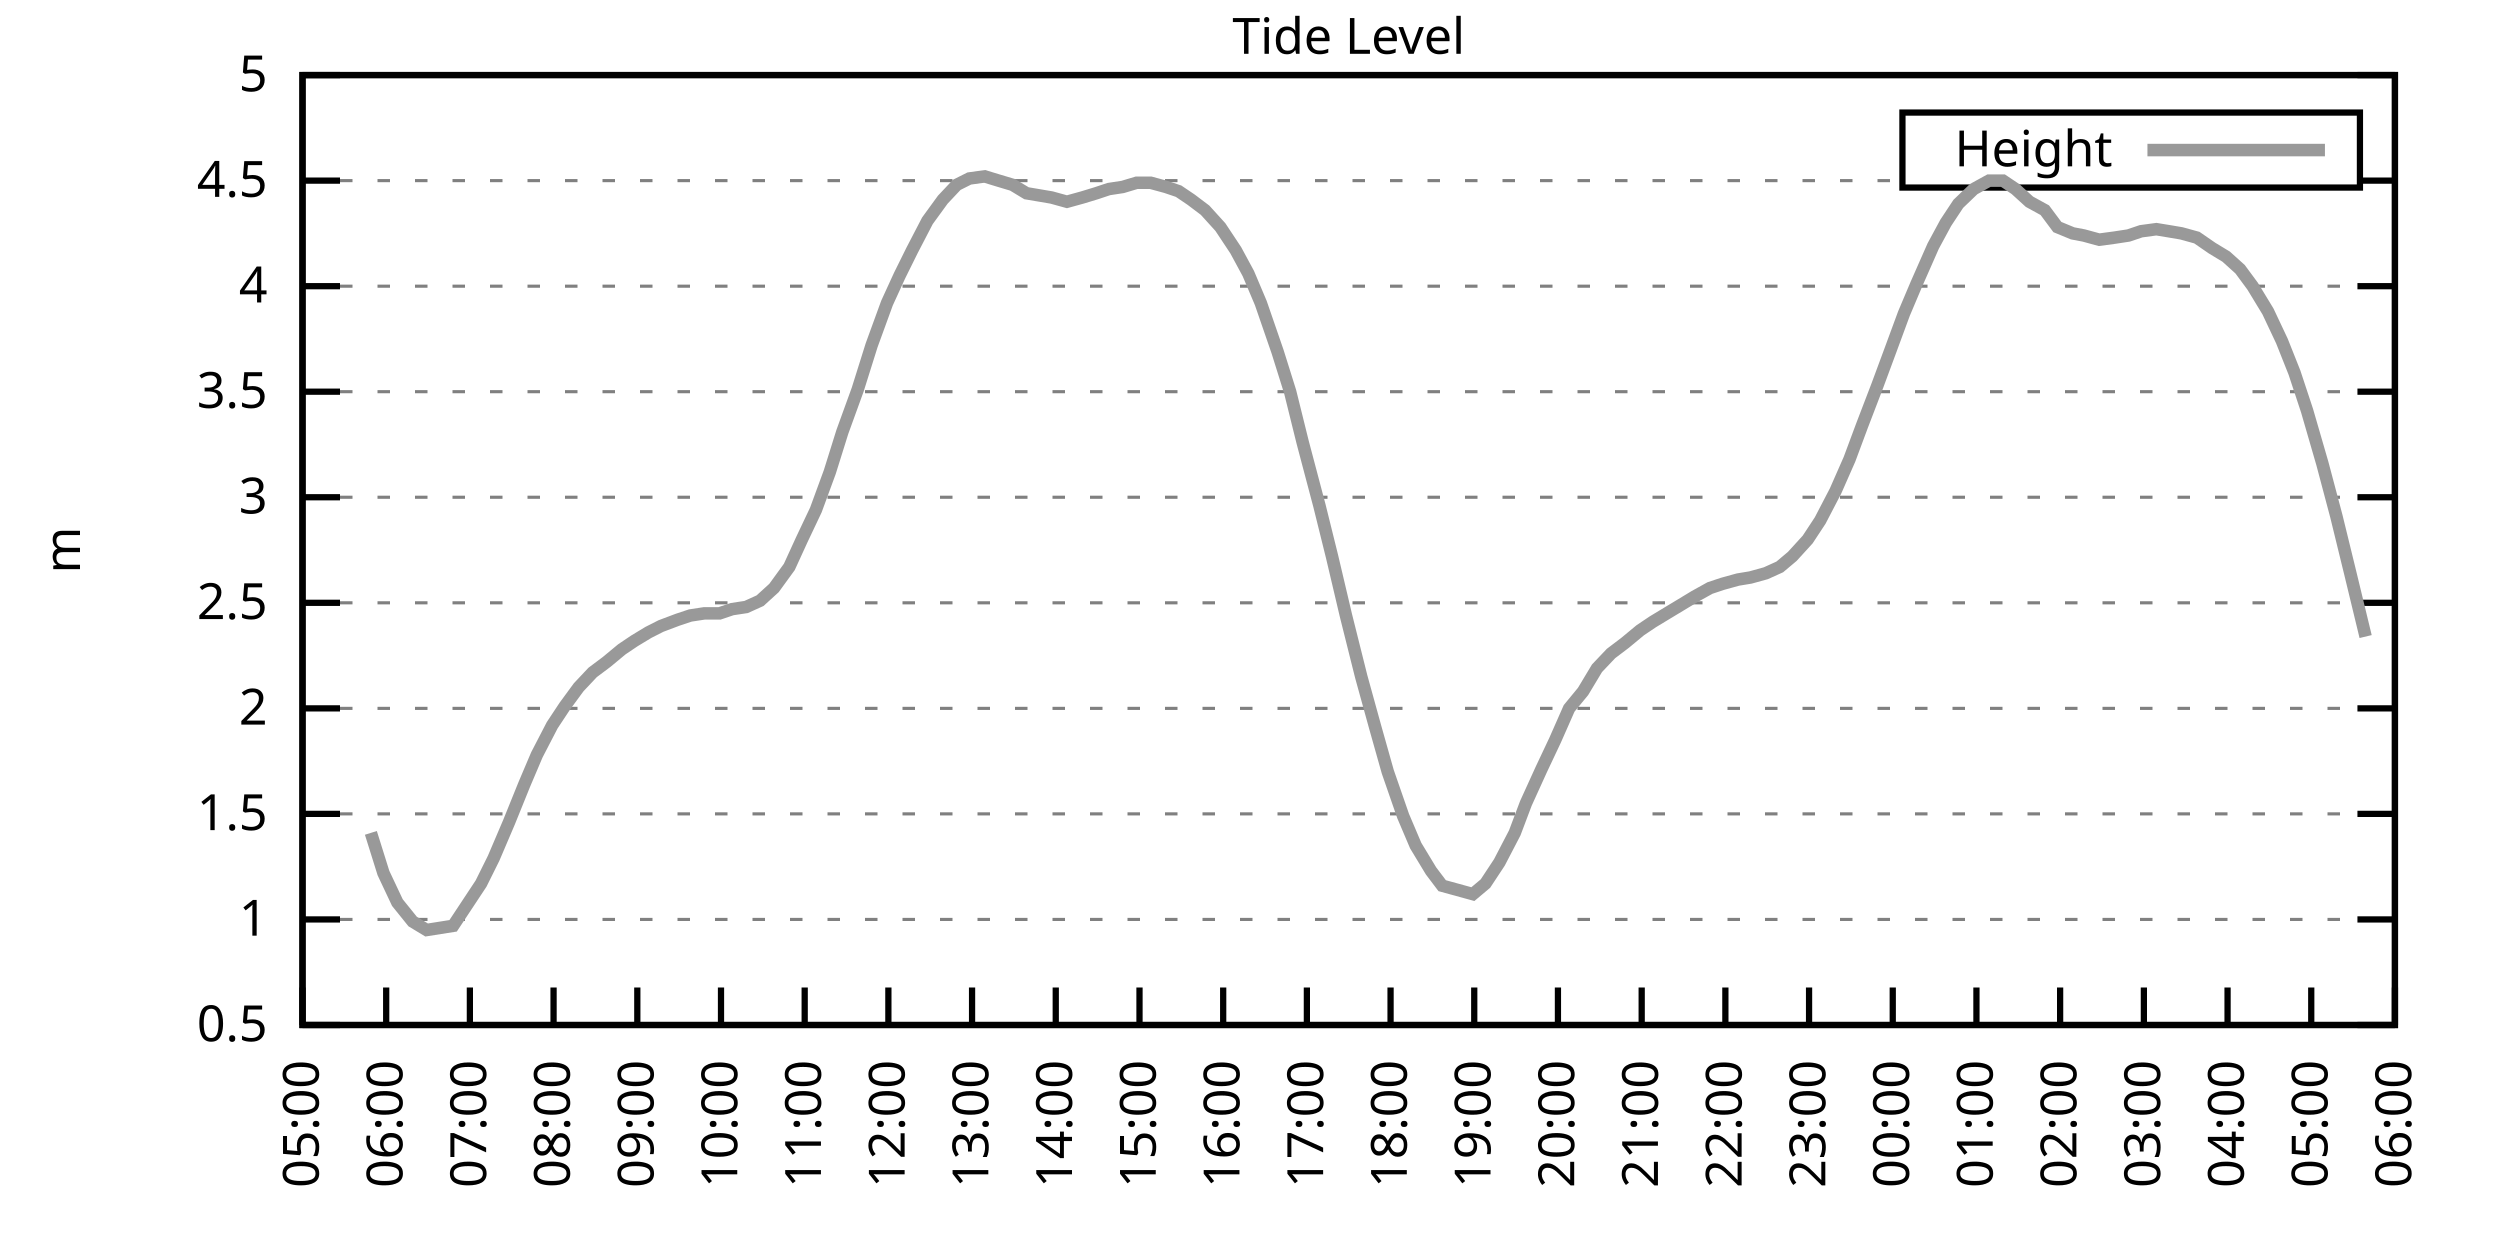
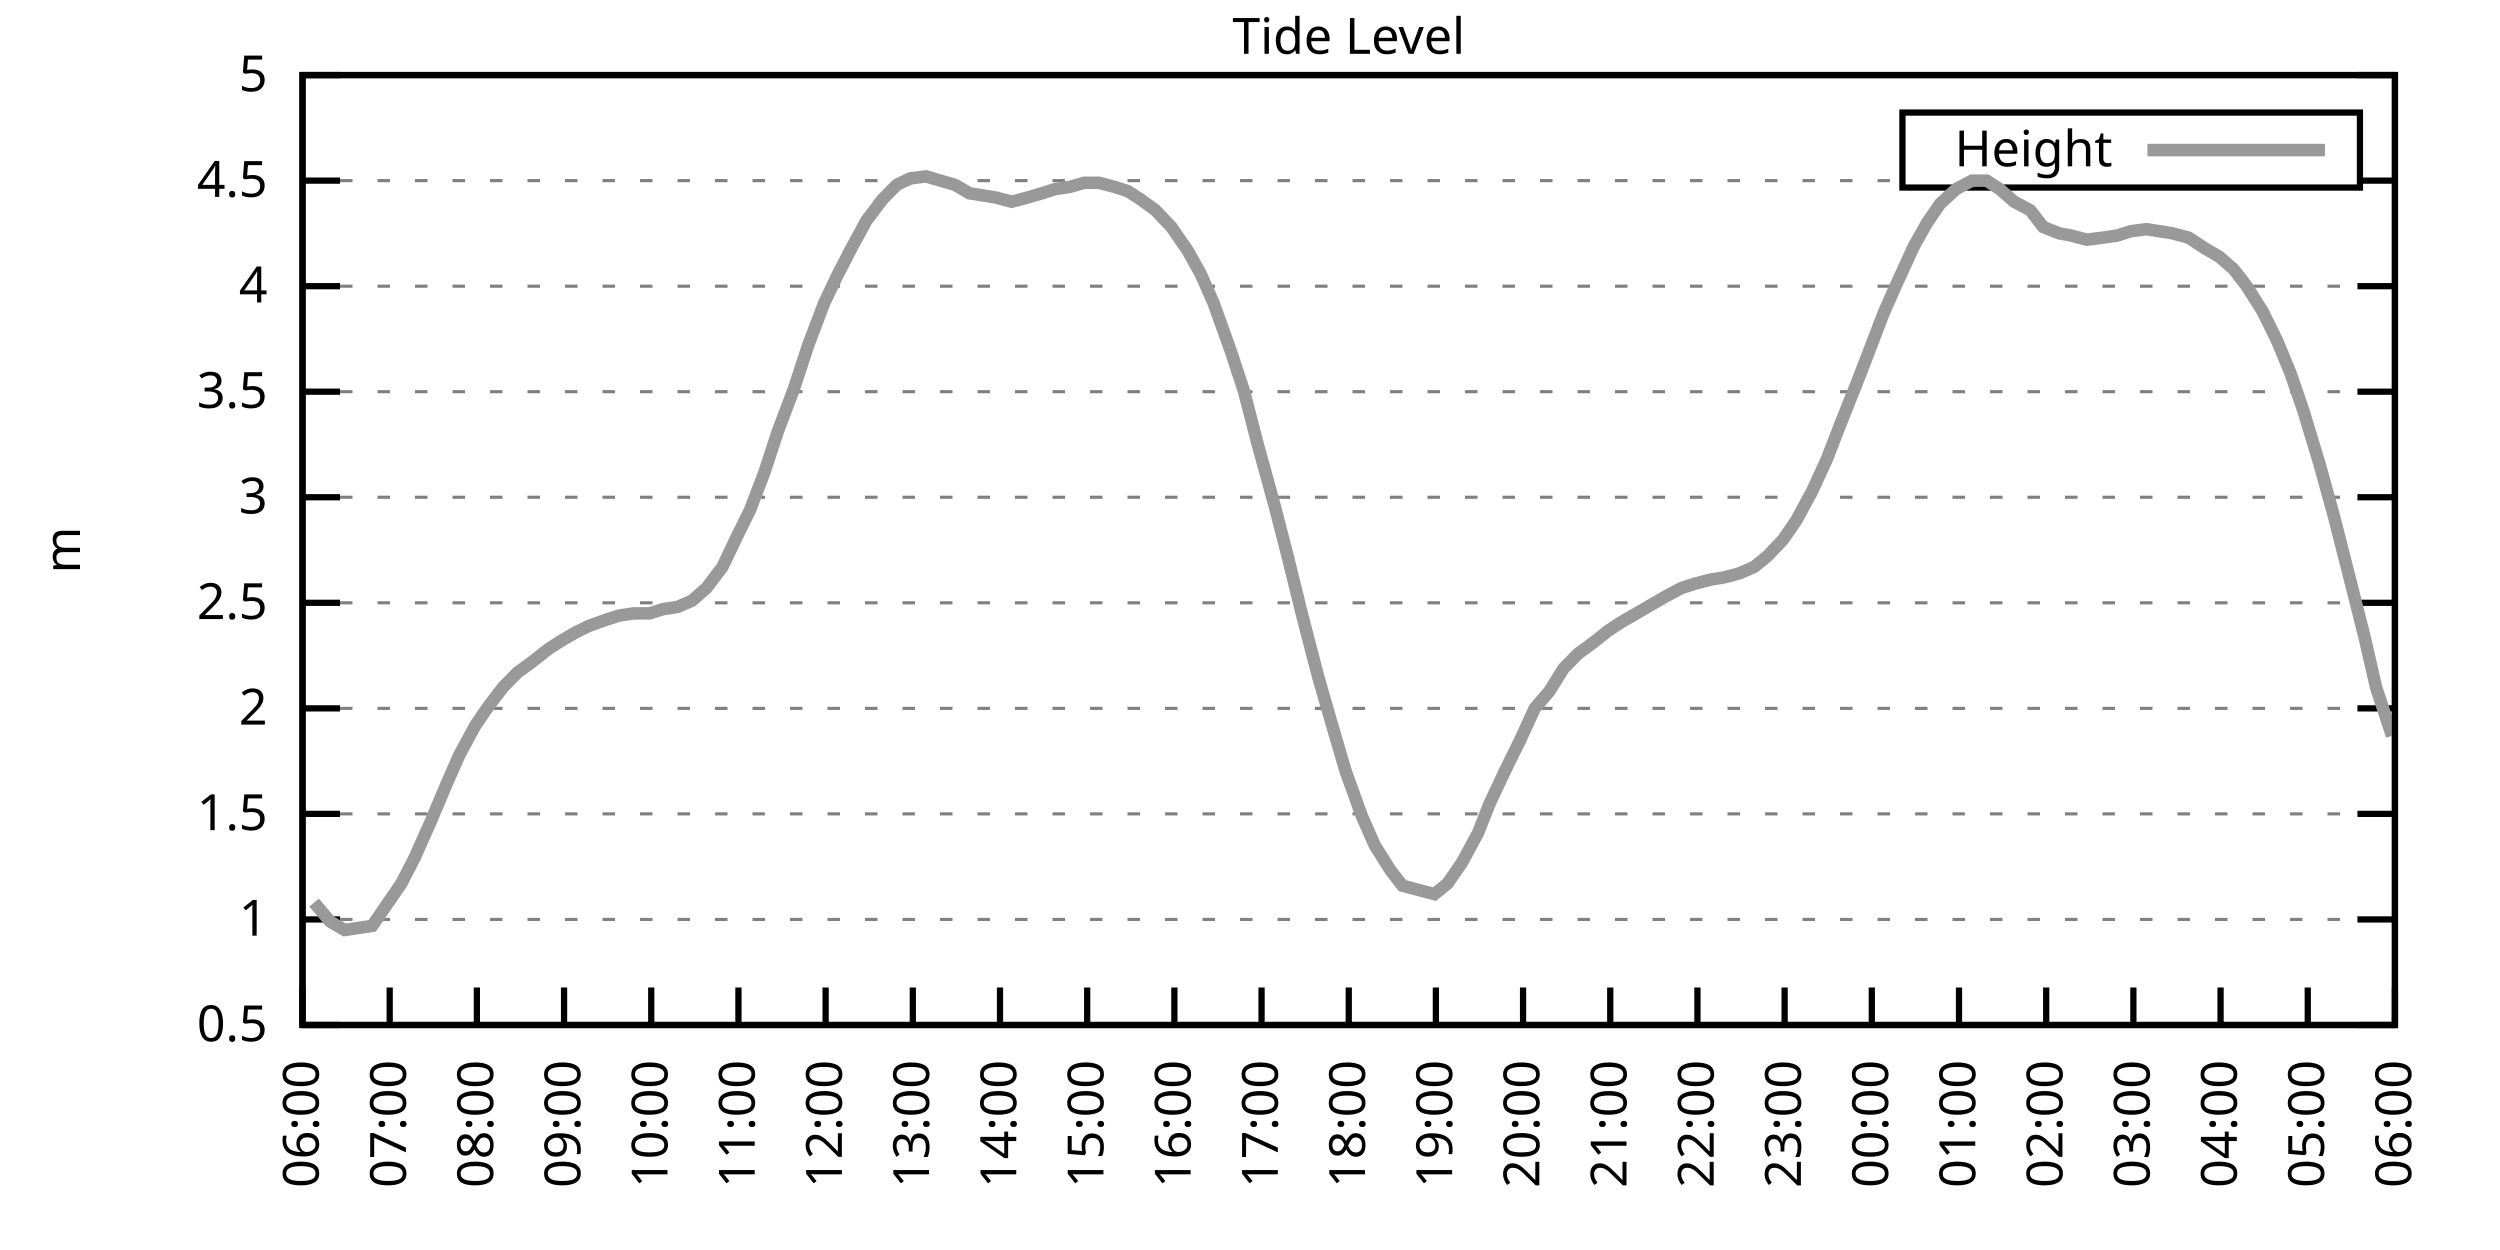
<svg xmlns="http://www.w3.org/2000/svg" xmlns:xlink="http://www.w3.org/1999/xlink" width="400" height="200" viewBox="0 0 400 200">
  <g id="gnuplot_canvas">
    <rect x="0" y="0" width="400" height="200" fill="none" />
    <defs>
      <circle id="gpDot" r="0.5" stroke-width="0.5" stroke="currentColor" />
      <path id="gpPt0" stroke-width="0.333" stroke="currentColor" d="M-1,0 h2 M0,-1 v2" />
      <path id="gpPt1" stroke-width="0.333" stroke="currentColor" d="M-1,-1 L1,1 M1,-1 L-1,1" />
      <path id="gpPt2" stroke-width="0.333" stroke="currentColor" d="M-1,0 L1,0 M0,-1 L0,1 M-1,-1 L1,1 M-1,1 L1,-1" />
      <rect id="gpPt3" stroke-width="0.333" stroke="currentColor" x="-1" y="-1" width="2" height="2" />
      <rect id="gpPt4" stroke-width="0.333" stroke="currentColor" fill="currentColor" x="-1" y="-1" width="2" height="2" />
      <circle id="gpPt5" stroke-width="0.333" stroke="currentColor" cx="0" cy="0" r="1" />
      <use xlink:href="#gpPt5" id="gpPt6" fill="currentColor" stroke="none" />
      <path id="gpPt7" stroke-width="0.333" stroke="currentColor" d="M0,-1.33 L-1.33,0.67 L1.33,0.67 z" />
      <use xlink:href="#gpPt7" id="gpPt8" fill="currentColor" stroke="none" />
      <use xlink:href="#gpPt7" id="gpPt9" stroke="currentColor" transform="rotate(180)" />
      <use xlink:href="#gpPt9" id="gpPt10" fill="currentColor" stroke="none" />
      <use xlink:href="#gpPt3" id="gpPt11" stroke="currentColor" transform="rotate(45)" />
      <use xlink:href="#gpPt11" id="gpPt12" fill="currentColor" stroke="none" />
      <path id="gpPt13" stroke-width="0.333" stroke="currentColor" d="M0,1.330 L1.265,0.411 L0.782,-1.067 L-0.782,-1.076 L-1.265,0.411 z" />
      <use xlink:href="#gpPt13" id="gpPt14" fill="currentColor" stroke="none" />
      <filter id="textbox" filterUnits="objectBoundingBox" x="0" y="0" height="1" width="1">
        <feFlood flood-color="white" flood-opacity="1" result="bgnd" />
        <feComposite in="SourceGraphic" in2="bgnd" operator="atop" />
      </filter>
      <filter id="greybox" filterUnits="objectBoundingBox" x="0" y="0" height="1" width="1">
        <feFlood flood-color="lightgrey" flood-opacity="1" result="grey" />
        <feComposite in="SourceGraphic" in2="grey" operator="atop" />
      </filter>
    </defs>
    <g fill="none" color="white" stroke="currentColor" stroke-width="1.00" stroke-linecap="butt" stroke-linejoin="miter">
</g>
    <g fill="none" color="black" stroke="currentColor" stroke-width="1.00" stroke-linecap="butt" stroke-linejoin="miter">
      <g stroke="none" shape-rendering="crispEdges">
        <polygon fill="rgb(255, 255, 255)" points="48.40,164.00 383.18,164.00 383.18,12.02 48.40,12.02 " />
      </g>
    </g>
    <g fill="none" color="black" stroke="currentColor" stroke-width="1.00" stroke-linecap="butt" stroke-linejoin="miter">
</g>
    <g fill="none" color="black" stroke="black" stroke-width="0.50" stroke-linecap="butt" stroke-linejoin="miter">
</g>
    <g fill="none" color="gray" stroke="currentColor" stroke-width="0.50" stroke-linecap="butt" stroke-linejoin="miter">
      <path stroke="gray" stroke-dasharray="2,4" class="gridline" d="M48.40,164.00 L383.19,164.00  " />
    </g>
    <g fill="none" color="gray" stroke="gray" stroke-width="1.00" stroke-linecap="butt" stroke-linejoin="miter">
</g>
    <g fill="none" color="black" stroke="currentColor" stroke-width="1.00" stroke-linecap="butt" stroke-linejoin="miter">
      <path stroke="black" d="M48.40,164.00 L54.40,164.00 M383.19,164.00 L377.19,164.00  " />
      <g transform="translate(42.80,166.60)" stroke="none" fill="black" font-family="Sans" font-size="8.00" text-anchor="end">
        <text>
          <tspan font-family="Sans"> 0.5</tspan>
        </text>
      </g>
    </g>
    <g fill="none" color="black" stroke="currentColor" stroke-width="1.00" stroke-linecap="butt" stroke-linejoin="miter">
</g>
    <g fill="none" color="black" stroke="black" stroke-width="0.50" stroke-linecap="butt" stroke-linejoin="miter">
</g>
    <g fill="none" color="gray" stroke="currentColor" stroke-width="0.50" stroke-linecap="butt" stroke-linejoin="miter">
      <path stroke="gray" stroke-dasharray="2,4" class="gridline" d="M48.40,147.11 L383.19,147.11  " />
    </g>
    <g fill="none" color="gray" stroke="gray" stroke-width="1.00" stroke-linecap="butt" stroke-linejoin="miter">
</g>
    <g fill="none" color="black" stroke="currentColor" stroke-width="1.00" stroke-linecap="butt" stroke-linejoin="miter">
      <path stroke="black" d="M48.40,147.11 L54.40,147.11 M383.19,147.11 L377.19,147.11  " />
      <g transform="translate(42.80,149.71)" stroke="none" fill="black" font-family="Sans" font-size="8.00" text-anchor="end">
        <text>
          <tspan font-family="Sans"> 1</tspan>
        </text>
      </g>
    </g>
    <g fill="none" color="black" stroke="currentColor" stroke-width="1.00" stroke-linecap="butt" stroke-linejoin="miter">
</g>
    <g fill="none" color="black" stroke="black" stroke-width="0.50" stroke-linecap="butt" stroke-linejoin="miter">
</g>
    <g fill="none" color="gray" stroke="currentColor" stroke-width="0.50" stroke-linecap="butt" stroke-linejoin="miter">
      <path stroke="gray" stroke-dasharray="2,4" class="gridline" d="M48.40,130.22 L383.19,130.22  " />
    </g>
    <g fill="none" color="gray" stroke="gray" stroke-width="1.00" stroke-linecap="butt" stroke-linejoin="miter">
</g>
    <g fill="none" color="black" stroke="currentColor" stroke-width="1.00" stroke-linecap="butt" stroke-linejoin="miter">
      <path stroke="black" d="M48.40,130.22 L54.40,130.22 M383.19,130.22 L377.19,130.22  " />
      <g transform="translate(42.80,132.82)" stroke="none" fill="black" font-family="Sans" font-size="8.00" text-anchor="end">
        <text>
          <tspan font-family="Sans"> 1.5</tspan>
        </text>
      </g>
    </g>
    <g fill="none" color="black" stroke="currentColor" stroke-width="1.00" stroke-linecap="butt" stroke-linejoin="miter">
</g>
    <g fill="none" color="black" stroke="black" stroke-width="0.50" stroke-linecap="butt" stroke-linejoin="miter">
</g>
    <g fill="none" color="gray" stroke="currentColor" stroke-width="0.50" stroke-linecap="butt" stroke-linejoin="miter">
      <path stroke="gray" stroke-dasharray="2,4" class="gridline" d="M48.40,113.34 L383.19,113.34  " />
    </g>
    <g fill="none" color="gray" stroke="gray" stroke-width="1.00" stroke-linecap="butt" stroke-linejoin="miter">
</g>
    <g fill="none" color="black" stroke="currentColor" stroke-width="1.00" stroke-linecap="butt" stroke-linejoin="miter">
      <path stroke="black" d="M48.40,113.34 L54.40,113.34 M383.19,113.34 L377.19,113.34  " />
      <g transform="translate(42.80,115.94)" stroke="none" fill="black" font-family="Sans" font-size="8.00" text-anchor="end">
        <text>
          <tspan font-family="Sans"> 2</tspan>
        </text>
      </g>
    </g>
    <g fill="none" color="black" stroke="currentColor" stroke-width="1.00" stroke-linecap="butt" stroke-linejoin="miter">
</g>
    <g fill="none" color="black" stroke="black" stroke-width="0.50" stroke-linecap="butt" stroke-linejoin="miter">
</g>
    <g fill="none" color="gray" stroke="currentColor" stroke-width="0.50" stroke-linecap="butt" stroke-linejoin="miter">
      <path stroke="gray" stroke-dasharray="2,4" class="gridline" d="M48.40,96.45 L383.19,96.45  " />
    </g>
    <g fill="none" color="gray" stroke="gray" stroke-width="1.00" stroke-linecap="butt" stroke-linejoin="miter">
</g>
    <g fill="none" color="black" stroke="currentColor" stroke-width="1.00" stroke-linecap="butt" stroke-linejoin="miter">
      <path stroke="black" d="M48.40,96.45 L54.40,96.45 M383.19,96.45 L377.19,96.45  " />
      <g transform="translate(42.80,99.05)" stroke="none" fill="black" font-family="Sans" font-size="8.00" text-anchor="end">
        <text>
          <tspan font-family="Sans"> 2.5</tspan>
        </text>
      </g>
    </g>
    <g fill="none" color="black" stroke="currentColor" stroke-width="1.00" stroke-linecap="butt" stroke-linejoin="miter">
</g>
    <g fill="none" color="black" stroke="black" stroke-width="0.50" stroke-linecap="butt" stroke-linejoin="miter">
</g>
    <g fill="none" color="gray" stroke="currentColor" stroke-width="0.50" stroke-linecap="butt" stroke-linejoin="miter">
      <path stroke="gray" stroke-dasharray="2,4" class="gridline" d="M48.40,79.56 L383.19,79.56  " />
    </g>
    <g fill="none" color="gray" stroke="gray" stroke-width="1.00" stroke-linecap="butt" stroke-linejoin="miter">
</g>
    <g fill="none" color="black" stroke="currentColor" stroke-width="1.00" stroke-linecap="butt" stroke-linejoin="miter">
      <path stroke="black" d="M48.40,79.56 L54.40,79.56 M383.19,79.56 L377.19,79.56  " />
      <g transform="translate(42.80,82.16)" stroke="none" fill="black" font-family="Sans" font-size="8.00" text-anchor="end">
        <text>
          <tspan font-family="Sans"> 3</tspan>
        </text>
      </g>
    </g>
    <g fill="none" color="black" stroke="currentColor" stroke-width="1.00" stroke-linecap="butt" stroke-linejoin="miter">
</g>
    <g fill="none" color="black" stroke="black" stroke-width="0.50" stroke-linecap="butt" stroke-linejoin="miter">
</g>
    <g fill="none" color="gray" stroke="currentColor" stroke-width="0.50" stroke-linecap="butt" stroke-linejoin="miter">
      <path stroke="gray" stroke-dasharray="2,4" class="gridline" d="M48.40,62.67 L383.19,62.67  " />
    </g>
    <g fill="none" color="gray" stroke="gray" stroke-width="1.00" stroke-linecap="butt" stroke-linejoin="miter">
</g>
    <g fill="none" color="black" stroke="currentColor" stroke-width="1.00" stroke-linecap="butt" stroke-linejoin="miter">
      <path stroke="black" d="M48.40,62.67 L54.40,62.67 M383.19,62.67 L377.19,62.67  " />
      <g transform="translate(42.80,65.27)" stroke="none" fill="black" font-family="Sans" font-size="8.00" text-anchor="end">
        <text>
          <tspan font-family="Sans"> 3.5</tspan>
        </text>
      </g>
    </g>
    <g fill="none" color="black" stroke="currentColor" stroke-width="1.00" stroke-linecap="butt" stroke-linejoin="miter">
</g>
    <g fill="none" color="black" stroke="black" stroke-width="0.50" stroke-linecap="butt" stroke-linejoin="miter">
</g>
    <g fill="none" color="gray" stroke="currentColor" stroke-width="0.50" stroke-linecap="butt" stroke-linejoin="miter">
      <path stroke="gray" stroke-dasharray="2,4" class="gridline" d="M48.40,45.79 L383.19,45.79  " />
    </g>
    <g fill="none" color="gray" stroke="gray" stroke-width="1.00" stroke-linecap="butt" stroke-linejoin="miter">
</g>
    <g fill="none" color="black" stroke="currentColor" stroke-width="1.00" stroke-linecap="butt" stroke-linejoin="miter">
      <path stroke="black" d="M48.40,45.79 L54.40,45.79 M383.19,45.79 L377.19,45.79  " />
      <g transform="translate(42.80,48.39)" stroke="none" fill="black" font-family="Sans" font-size="8.00" text-anchor="end">
        <text>
          <tspan font-family="Sans"> 4</tspan>
        </text>
      </g>
    </g>
    <g fill="none" color="black" stroke="currentColor" stroke-width="1.00" stroke-linecap="butt" stroke-linejoin="miter">
</g>
    <g fill="none" color="black" stroke="black" stroke-width="0.50" stroke-linecap="butt" stroke-linejoin="miter">
</g>
    <g fill="none" color="gray" stroke="currentColor" stroke-width="0.50" stroke-linecap="butt" stroke-linejoin="miter">
      <path stroke="gray" stroke-dasharray="2,4" class="gridline" d="M48.40,28.90 L304.39,28.90 M377.59,28.90 L383.19,28.90  " />
    </g>
    <g fill="none" color="gray" stroke="gray" stroke-width="1.00" stroke-linecap="butt" stroke-linejoin="miter">
</g>
    <g fill="none" color="black" stroke="currentColor" stroke-width="1.00" stroke-linecap="butt" stroke-linejoin="miter">
      <path stroke="black" d="M48.40,28.90 L54.40,28.90 M383.19,28.90 L377.19,28.90  " />
      <g transform="translate(42.80,31.50)" stroke="none" fill="black" font-family="Sans" font-size="8.00" text-anchor="end">
        <text>
          <tspan font-family="Sans"> 4.5</tspan>
        </text>
      </g>
    </g>
    <g fill="none" color="black" stroke="currentColor" stroke-width="1.00" stroke-linecap="butt" stroke-linejoin="miter">
</g>
    <g fill="none" color="black" stroke="black" stroke-width="0.50" stroke-linecap="butt" stroke-linejoin="miter">
</g>
    <g fill="none" color="gray" stroke="currentColor" stroke-width="0.50" stroke-linecap="butt" stroke-linejoin="miter">
      <path stroke="gray" stroke-dasharray="2,4" class="gridline" d="M48.40,12.01 L383.19,12.01  " />
    </g>
    <g fill="none" color="gray" stroke="gray" stroke-width="1.00" stroke-linecap="butt" stroke-linejoin="miter">
</g>
    <g fill="none" color="black" stroke="currentColor" stroke-width="1.00" stroke-linecap="butt" stroke-linejoin="miter">
      <path stroke="black" d="M48.40,12.01 L54.40,12.01 M383.19,12.01 L377.19,12.01  " />
      <g transform="translate(42.80,14.61)" stroke="none" fill="black" font-family="Sans" font-size="8.00" text-anchor="end">
        <text>
          <tspan font-family="Sans"> 5</tspan>
        </text>
      </g>
    </g>
    <g fill="none" color="black" stroke="currentColor" stroke-width="1.00" stroke-linecap="butt" stroke-linejoin="miter">
      <path stroke="black" d="M48.40,164.00 L48.40,158.00  " />
      <g transform="translate(51.00,169.60) rotate(270.00)" stroke="none" fill="black" font-family="Sans" font-size="8.00" text-anchor="end">
        <text>
-           <tspan font-family="Sans">05:00</tspan>
-         </text>
-       </g>
-     </g>
-     <g fill="none" color="black" stroke="currentColor" stroke-width="1.00" stroke-linecap="butt" stroke-linejoin="miter">
-       <path stroke="black" d="M61.79,164.00 L61.79,158.00  " />
-       <g transform="translate(64.39,169.60) rotate(270.00)" stroke="none" fill="black" font-family="Sans" font-size="8.00" text-anchor="end">
-         <text>
          <tspan font-family="Sans">06:00</tspan>
        </text>
      </g>
    </g>
    <g fill="none" color="black" stroke="currentColor" stroke-width="1.00" stroke-linecap="butt" stroke-linejoin="miter">
-       <path stroke="black" d="M75.18,164.00 L75.18,158.00  " />
-       <g transform="translate(77.78,169.60) rotate(270.00)" stroke="none" fill="black" font-family="Sans" font-size="8.00" text-anchor="end">
+       <path stroke="black" d="M62.35,164.00 L62.35,158.00  " />
+       <g transform="translate(64.95,169.60) rotate(270.00)" stroke="none" fill="black" font-family="Sans" font-size="8.00" text-anchor="end">
        <text>
          <tspan font-family="Sans">07:00</tspan>
        </text>
      </g>
    </g>
    <g fill="none" color="black" stroke="currentColor" stroke-width="1.00" stroke-linecap="butt" stroke-linejoin="miter">
-       <path stroke="black" d="M88.57,164.00 L88.57,158.00  " />
-       <g transform="translate(91.17,169.60) rotate(270.00)" stroke="none" fill="black" font-family="Sans" font-size="8.00" text-anchor="end">
+       <path stroke="black" d="M76.30,164.00 L76.30,158.00  " />
+       <g transform="translate(78.90,169.60) rotate(270.00)" stroke="none" fill="black" font-family="Sans" font-size="8.00" text-anchor="end">
        <text>
          <tspan font-family="Sans">08:00</tspan>
        </text>
      </g>
    </g>
    <g fill="none" color="black" stroke="currentColor" stroke-width="1.00" stroke-linecap="butt" stroke-linejoin="miter">
-       <path stroke="black" d="M101.97,164.00 L101.97,158.00  " />
-       <g transform="translate(104.57,169.60) rotate(270.00)" stroke="none" fill="black" font-family="Sans" font-size="8.00" text-anchor="end">
+       <path stroke="black" d="M90.25,164.00 L90.25,158.00  " />
+       <g transform="translate(92.85,169.60) rotate(270.00)" stroke="none" fill="black" font-family="Sans" font-size="8.00" text-anchor="end">
        <text>
          <tspan font-family="Sans">09:00</tspan>
        </text>
      </g>
    </g>
    <g fill="none" color="black" stroke="currentColor" stroke-width="1.00" stroke-linecap="butt" stroke-linejoin="miter">
-       <path stroke="black" d="M115.36,164.00 L115.36,158.00  " />
-       <g transform="translate(117.96,169.60) rotate(270.00)" stroke="none" fill="black" font-family="Sans" font-size="8.00" text-anchor="end">
+       <path stroke="black" d="M104.20,164.00 L104.20,158.00  " />
+       <g transform="translate(106.80,169.60) rotate(270.00)" stroke="none" fill="black" font-family="Sans" font-size="8.00" text-anchor="end">
        <text>
          <tspan font-family="Sans">10:00</tspan>
        </text>
      </g>
    </g>
    <g fill="none" color="black" stroke="currentColor" stroke-width="1.00" stroke-linecap="butt" stroke-linejoin="miter">
-       <path stroke="black" d="M128.75,164.00 L128.75,158.00  " />
-       <g transform="translate(131.35,169.60) rotate(270.00)" stroke="none" fill="black" font-family="Sans" font-size="8.00" text-anchor="end">
+       <path stroke="black" d="M118.15,164.00 L118.15,158.00  " />
+       <g transform="translate(120.75,169.60) rotate(270.00)" stroke="none" fill="black" font-family="Sans" font-size="8.00" text-anchor="end">
        <text>
          <tspan font-family="Sans">11:00</tspan>
        </text>
      </g>
    </g>
    <g fill="none" color="black" stroke="currentColor" stroke-width="1.00" stroke-linecap="butt" stroke-linejoin="miter">
-       <path stroke="black" d="M142.14,164.00 L142.14,158.00  " />
-       <g transform="translate(144.74,169.60) rotate(270.00)" stroke="none" fill="black" font-family="Sans" font-size="8.00" text-anchor="end">
+       <path stroke="black" d="M132.10,164.00 L132.10,158.00  " />
+       <g transform="translate(134.70,169.60) rotate(270.00)" stroke="none" fill="black" font-family="Sans" font-size="8.00" text-anchor="end">
        <text>
          <tspan font-family="Sans">12:00</tspan>
        </text>
      </g>
    </g>
    <g fill="none" color="black" stroke="currentColor" stroke-width="1.00" stroke-linecap="butt" stroke-linejoin="miter">
-       <path stroke="black" d="M155.53,164.00 L155.53,158.00  " />
-       <g transform="translate(158.13,169.60) rotate(270.00)" stroke="none" fill="black" font-family="Sans" font-size="8.00" text-anchor="end">
+       <path stroke="black" d="M146.05,164.00 L146.05,158.00  " />
+       <g transform="translate(148.65,169.60) rotate(270.00)" stroke="none" fill="black" font-family="Sans" font-size="8.00" text-anchor="end">
        <text>
          <tspan font-family="Sans">13:00</tspan>
        </text>
      </g>
    </g>
    <g fill="none" color="black" stroke="currentColor" stroke-width="1.00" stroke-linecap="butt" stroke-linejoin="miter">
-       <path stroke="black" d="M168.92,164.00 L168.92,158.00  " />
-       <g transform="translate(171.52,169.60) rotate(270.00)" stroke="none" fill="black" font-family="Sans" font-size="8.00" text-anchor="end">
+       <path stroke="black" d="M160.00,164.00 L160.00,158.00  " />
+       <g transform="translate(162.60,169.60) rotate(270.00)" stroke="none" fill="black" font-family="Sans" font-size="8.00" text-anchor="end">
        <text>
          <tspan font-family="Sans">14:00</tspan>
        </text>
      </g>
    </g>
    <g fill="none" color="black" stroke="currentColor" stroke-width="1.00" stroke-linecap="butt" stroke-linejoin="miter">
-       <path stroke="black" d="M182.32,164.00 L182.32,158.00  " />
-       <g transform="translate(184.92,169.60) rotate(270.00)" stroke="none" fill="black" font-family="Sans" font-size="8.00" text-anchor="end">
+       <path stroke="black" d="M173.95,164.00 L173.95,158.00  " />
+       <g transform="translate(176.55,169.60) rotate(270.00)" stroke="none" fill="black" font-family="Sans" font-size="8.00" text-anchor="end">
        <text>
          <tspan font-family="Sans">15:00</tspan>
        </text>
      </g>
    </g>
    <g fill="none" color="black" stroke="currentColor" stroke-width="1.00" stroke-linecap="butt" stroke-linejoin="miter">
-       <path stroke="black" d="M195.71,164.00 L195.71,158.00  " />
-       <g transform="translate(198.31,169.60) rotate(270.00)" stroke="none" fill="black" font-family="Sans" font-size="8.00" text-anchor="end">
+       <path stroke="black" d="M187.90,164.00 L187.90,158.00  " />
+       <g transform="translate(190.50,169.60) rotate(270.00)" stroke="none" fill="black" font-family="Sans" font-size="8.00" text-anchor="end">
        <text>
          <tspan font-family="Sans">16:00</tspan>
        </text>
      </g>
    </g>
    <g fill="none" color="black" stroke="currentColor" stroke-width="1.00" stroke-linecap="butt" stroke-linejoin="miter">
-       <path stroke="black" d="M209.10,164.00 L209.10,158.00  " />
-       <g transform="translate(211.70,169.60) rotate(270.00)" stroke="none" fill="black" font-family="Sans" font-size="8.00" text-anchor="end">
+       <path stroke="black" d="M201.85,164.00 L201.85,158.00  " />
+       <g transform="translate(204.45,169.60) rotate(270.00)" stroke="none" fill="black" font-family="Sans" font-size="8.00" text-anchor="end">
        <text>
          <tspan font-family="Sans">17:00</tspan>
        </text>
      </g>
    </g>
    <g fill="none" color="black" stroke="currentColor" stroke-width="1.00" stroke-linecap="butt" stroke-linejoin="miter">
-       <path stroke="black" d="M222.49,164.00 L222.49,158.00  " />
-       <g transform="translate(225.09,169.60) rotate(270.00)" stroke="none" fill="black" font-family="Sans" font-size="8.00" text-anchor="end">
+       <path stroke="black" d="M215.80,164.00 L215.80,158.00  " />
+       <g transform="translate(218.40,169.60) rotate(270.00)" stroke="none" fill="black" font-family="Sans" font-size="8.00" text-anchor="end">
        <text>
          <tspan font-family="Sans">18:00</tspan>
        </text>
      </g>
    </g>
    <g fill="none" color="black" stroke="currentColor" stroke-width="1.00" stroke-linecap="butt" stroke-linejoin="miter">
-       <path stroke="black" d="M235.88,164.00 L235.88,158.00  " />
-       <g transform="translate(238.48,169.60) rotate(270.00)" stroke="none" fill="black" font-family="Sans" font-size="8.00" text-anchor="end">
+       <path stroke="black" d="M229.74,164.00 L229.74,158.00  " />
+       <g transform="translate(232.34,169.60) rotate(270.00)" stroke="none" fill="black" font-family="Sans" font-size="8.00" text-anchor="end">
        <text>
          <tspan font-family="Sans">19:00</tspan>
        </text>
      </g>
    </g>
    <g fill="none" color="black" stroke="currentColor" stroke-width="1.00" stroke-linecap="butt" stroke-linejoin="miter">
-       <path stroke="black" d="M249.27,164.00 L249.27,158.00  " />
-       <g transform="translate(251.87,169.60) rotate(270.00)" stroke="none" fill="black" font-family="Sans" font-size="8.00" text-anchor="end">
+       <path stroke="black" d="M243.69,164.00 L243.69,158.00  " />
+       <g transform="translate(246.29,169.60) rotate(270.00)" stroke="none" fill="black" font-family="Sans" font-size="8.00" text-anchor="end">
        <text>
          <tspan font-family="Sans">20:00</tspan>
        </text>
      </g>
    </g>
    <g fill="none" color="black" stroke="currentColor" stroke-width="1.00" stroke-linecap="butt" stroke-linejoin="miter">
-       <path stroke="black" d="M262.67,164.00 L262.67,158.00  " />
-       <g transform="translate(265.27,169.60) rotate(270.00)" stroke="none" fill="black" font-family="Sans" font-size="8.00" text-anchor="end">
+       <path stroke="black" d="M257.64,164.00 L257.64,158.00  " />
+       <g transform="translate(260.24,169.60) rotate(270.00)" stroke="none" fill="black" font-family="Sans" font-size="8.00" text-anchor="end">
        <text>
          <tspan font-family="Sans">21:00</tspan>
        </text>
      </g>
    </g>
    <g fill="none" color="black" stroke="currentColor" stroke-width="1.00" stroke-linecap="butt" stroke-linejoin="miter">
-       <path stroke="black" d="M276.06,164.00 L276.06,158.00  " />
-       <g transform="translate(278.66,169.60) rotate(270.00)" stroke="none" fill="black" font-family="Sans" font-size="8.00" text-anchor="end">
+       <path stroke="black" d="M271.59,164.00 L271.59,158.00  " />
+       <g transform="translate(274.19,169.60) rotate(270.00)" stroke="none" fill="black" font-family="Sans" font-size="8.00" text-anchor="end">
        <text>
          <tspan font-family="Sans">22:00</tspan>
        </text>
      </g>
    </g>
    <g fill="none" color="black" stroke="currentColor" stroke-width="1.00" stroke-linecap="butt" stroke-linejoin="miter">
-       <path stroke="black" d="M289.45,164.00 L289.45,158.00  " />
-       <g transform="translate(292.05,169.60) rotate(270.00)" stroke="none" fill="black" font-family="Sans" font-size="8.00" text-anchor="end">
+       <path stroke="black" d="M285.54,164.00 L285.54,158.00  " />
+       <g transform="translate(288.14,169.60) rotate(270.00)" stroke="none" fill="black" font-family="Sans" font-size="8.00" text-anchor="end">
        <text>
          <tspan font-family="Sans">23:00</tspan>
        </text>
      </g>
    </g>
    <g fill="none" color="black" stroke="currentColor" stroke-width="1.00" stroke-linecap="butt" stroke-linejoin="miter">
-       <path stroke="black" d="M302.84,164.00 L302.84,158.00  " />
-       <g transform="translate(305.44,169.60) rotate(270.00)" stroke="none" fill="black" font-family="Sans" font-size="8.00" text-anchor="end">
+       <path stroke="black" d="M299.49,164.00 L299.49,158.00  " />
+       <g transform="translate(302.09,169.60) rotate(270.00)" stroke="none" fill="black" font-family="Sans" font-size="8.00" text-anchor="end">
        <text>
          <tspan font-family="Sans">00:00</tspan>
        </text>
      </g>
    </g>
    <g fill="none" color="black" stroke="currentColor" stroke-width="1.00" stroke-linecap="butt" stroke-linejoin="miter">
-       <path stroke="black" d="M316.23,164.00 L316.23,158.00  " />
-       <g transform="translate(318.83,169.60) rotate(270.00)" stroke="none" fill="black" font-family="Sans" font-size="8.00" text-anchor="end">
+       <path stroke="black" d="M313.44,164.00 L313.44,158.00  " />
+       <g transform="translate(316.04,169.60) rotate(270.00)" stroke="none" fill="black" font-family="Sans" font-size="8.00" text-anchor="end">
        <text>
          <tspan font-family="Sans">01:00</tspan>
        </text>
      </g>
    </g>
    <g fill="none" color="black" stroke="currentColor" stroke-width="1.00" stroke-linecap="butt" stroke-linejoin="miter">
-       <path stroke="black" d="M329.62,164.00 L329.62,158.00  " />
-       <g transform="translate(332.22,169.60) rotate(270.00)" stroke="none" fill="black" font-family="Sans" font-size="8.00" text-anchor="end">
+       <path stroke="black" d="M327.39,164.00 L327.39,158.00  " />
+       <g transform="translate(329.99,169.60) rotate(270.00)" stroke="none" fill="black" font-family="Sans" font-size="8.00" text-anchor="end">
        <text>
          <tspan font-family="Sans">02:00</tspan>
        </text>
      </g>
    </g>
    <g fill="none" color="black" stroke="currentColor" stroke-width="1.00" stroke-linecap="butt" stroke-linejoin="miter">
-       <path stroke="black" d="M343.02,164.00 L343.02,158.00  " />
-       <g transform="translate(345.62,169.60) rotate(270.00)" stroke="none" fill="black" font-family="Sans" font-size="8.00" text-anchor="end">
+       <path stroke="black" d="M341.34,164.00 L341.34,158.00  " />
+       <g transform="translate(343.94,169.60) rotate(270.00)" stroke="none" fill="black" font-family="Sans" font-size="8.00" text-anchor="end">
        <text>
          <tspan font-family="Sans">03:00</tspan>
        </text>
      </g>
    </g>
    <g fill="none" color="black" stroke="currentColor" stroke-width="1.00" stroke-linecap="butt" stroke-linejoin="miter">
-       <path stroke="black" d="M356.41,164.00 L356.41,158.00  " />
-       <g transform="translate(359.01,169.60) rotate(270.00)" stroke="none" fill="black" font-family="Sans" font-size="8.00" text-anchor="end">
+       <path stroke="black" d="M355.29,164.00 L355.29,158.00  " />
+       <g transform="translate(357.89,169.60) rotate(270.00)" stroke="none" fill="black" font-family="Sans" font-size="8.00" text-anchor="end">
        <text>
          <tspan font-family="Sans">04:00</tspan>
        </text>
      </g>
    </g>
    <g fill="none" color="black" stroke="currentColor" stroke-width="1.00" stroke-linecap="butt" stroke-linejoin="miter">
-       <path stroke="black" d="M369.80,164.00 L369.80,158.00  " />
-       <g transform="translate(372.40,169.60) rotate(270.00)" stroke="none" fill="black" font-family="Sans" font-size="8.00" text-anchor="end">
+       <path stroke="black" d="M369.24,164.00 L369.24,158.00  " />
+       <g transform="translate(371.84,169.60) rotate(270.00)" stroke="none" fill="black" font-family="Sans" font-size="8.00" text-anchor="end">
        <text>
          <tspan font-family="Sans">05:00</tspan>
        </text>
      </g>
    </g>
    <g fill="none" color="black" stroke="currentColor" stroke-width="1.00" stroke-linecap="butt" stroke-linejoin="miter">
      <path stroke="black" d="M383.19,164.00 L383.19,158.00  " />
      <g transform="translate(385.79,169.60) rotate(270.00)" stroke="none" fill="black" font-family="Sans" font-size="8.00" text-anchor="end">
        <text>
          <tspan font-family="Sans">06:00</tspan>
        </text>
      </g>
    </g>
    <g fill="none" color="black" stroke="currentColor" stroke-width="1.00" stroke-linecap="butt" stroke-linejoin="miter">
</g>
    <g fill="none" color="black" stroke="currentColor" stroke-width="1.00" stroke-linecap="butt" stroke-linejoin="miter">
      <path stroke="black" d="M48.40,12.01 L48.40,164.00 L383.19,164.00 L383.19,12.01 L48.40,12.01 Z  " />
    </g>
    <g fill="none" color="black" stroke="currentColor" stroke-width="1.00" stroke-linecap="butt" stroke-linejoin="miter">
</g>
    <g fill="none" color="black" stroke="currentColor" stroke-width="1.00" stroke-linecap="butt" stroke-linejoin="miter">
      <path stroke="black" d="M304.39,30.01 L304.39,18.01 L377.59,18.01 L377.59,30.01 L304.39,30.01 Z  " />
    </g>
    <g id="Tide_level_plot_1">
      <g fill="none" color="white" stroke="black" stroke-width="2.00" stroke-linecap="butt" stroke-linejoin="miter">
</g>
      <g fill="none" color="black" stroke="currentColor" stroke-width="2.00" stroke-linecap="butt" stroke-linejoin="miter">
        <g transform="translate(337.99,26.61)" stroke="none" fill="black" font-family="Sans" font-size="8.00" text-anchor="end">
          <text>
            <tspan font-family="Sans">Height</tspan>
          </text>
        </g>
      </g>
      <g fill="none" color="black" stroke="currentColor" stroke-width="2.00" stroke-linecap="butt" stroke-linejoin="miter">
-         <path stroke="rgb(153, 153, 153)" d="M343.59,24.01 L371.99,24.01 M59.34,133.26 L61.35,139.68 L63.58,144.41 L66.03,147.45 L68.26,148.80 L72.50,148.13   L74.51,145.09 L76.97,141.37 L78.98,137.32 L81.43,131.58 L83.89,125.50 L85.90,120.77 L88.35,116.04 L90.36,113.00   L92.59,109.96 L94.82,107.59 L97.06,105.91 L99.51,103.88 L101.52,102.53 L103.75,101.18 L105.76,100.16 L108.44,99.15   L110.45,98.48 L112.68,98.14 L115.13,98.14 L117.14,97.46 L119.38,97.12 L121.61,96.11 L123.84,94.08 L126.29,90.71   L128.30,86.32 L130.54,81.59 L132.77,75.51 L134.78,69.09 L137.23,62.34 L139.46,55.24 L141.92,48.49 L143.93,44.10   L145.94,40.04 L148.39,35.32 L150.85,31.94 L153.08,29.57 L155.09,28.56 L157.54,28.22 L159.77,28.90 L162.01,29.57   L164.24,30.92 L166.25,31.26 L168.25,31.60 L170.71,32.28 L173.17,31.60 L175.40,30.92 L177.41,30.25 L179.64,29.91   L181.87,29.24 L184.10,29.24 L186.56,29.91 L188.57,30.59 L190.57,31.94 L192.81,33.63 L195.26,36.33 L197.72,40.04   L199.73,43.76 L201.73,48.49 L204.41,56.26 L206.42,62.67 L208.43,70.78 L211.11,80.91 L213.12,89.02 L215.35,98.48   L217.80,108.27 L220.04,116.38 L222.04,123.47 L224.50,130.56 L226.51,135.29 L228.96,139.34 L230.75,141.71 L235.66,143.06   L237.67,141.37 L239.90,137.99 L242.36,133.26 L244.14,128.54 L246.60,123.13 L248.83,118.40 L251.06,113.34 L253.29,110.63   L255.52,106.92 L257.76,104.56 L259.99,102.87 L262.44,100.84 L264.45,99.49 L266.68,98.14 L268.92,96.79 L271.15,95.44   L273.60,94.08 L275.61,93.41 L278.07,92.73 L280.07,92.40 L282.53,91.72 L284.76,90.71 L286.77,89.02 L289.23,86.32   L291.23,83.28 L293.69,78.55 L295.92,73.48 L297.93,68.08 L300.39,61.66 L302.39,56.26 L304.63,50.18 L306.63,45.45   L309.31,39.37 L311.32,35.65 L313.33,32.61 L315.79,30.25 L318.24,28.90 L320.47,28.90 L322.48,30.25 L324.71,32.28   L327.17,33.63 L329.18,36.33 L331.63,37.34 L333.42,37.68 L335.87,38.35 L338.33,38.02 L340.56,37.68 L342.57,37.00   L345.02,36.67 L347.03,37.00 L349.04,37.34 L351.50,38.02 L353.95,39.71 L356.18,41.06 L358.42,43.08 L360.42,45.79   L362.88,49.84 L365.11,54.57 L367.12,59.63 L369.13,65.71 L371.58,74.16 L373.82,82.60 L376.05,91.72 L378.50,101.85    " />
+         <path stroke="rgb(153, 153, 153)" d="M343.59,24.01 L371.99,24.01 M50.26,144.41 L52.82,147.45 L55.14,148.80 L59.56,148.13 L61.65,145.09 L64.21,141.37   L66.30,137.32 L68.86,131.58 L71.42,125.50 L73.51,120.77 L76.07,116.04 L78.16,113.00 L80.48,109.96 L82.81,107.59   L85.13,105.91 L87.69,103.88 L89.78,102.53 L92.11,101.18 L94.20,100.16 L96.99,99.15 L99.08,98.48 L101.41,98.14   L103.97,98.14 L106.06,97.46 L108.38,97.12 L110.71,96.11 L113.03,94.08 L115.59,90.71 L117.68,86.32 L120.01,81.59   L122.33,75.51 L124.43,69.09 L126.98,62.34 L129.31,55.24 L131.87,48.49 L133.96,44.10 L136.05,40.04 L138.61,35.32   L141.16,31.94 L143.49,29.57 L145.58,28.56 L148.14,28.22 L150.46,28.90 L152.79,29.57 L155.11,30.92 L157.21,31.26   L159.30,31.60 L161.86,32.28 L164.41,31.60 L166.74,30.92 L168.83,30.25 L171.16,29.91 L173.48,29.24 L175.81,29.24   L178.36,29.91 L180.46,30.59 L182.55,31.94 L184.87,33.63 L187.43,36.33 L189.99,40.04 L192.08,43.76 L194.17,48.49   L196.96,56.26 L199.06,62.67 L201.15,70.78 L203.94,80.91 L206.03,89.02 L208.36,98.48 L210.91,108.27 L213.24,116.38   L215.33,123.47 L217.89,130.56 L219.98,135.29 L222.54,139.34 L224.40,141.71 L229.51,143.06 L231.60,141.37 L233.93,137.99   L236.49,133.26 L238.35,128.54 L240.90,123.13 L243.23,118.40 L245.55,113.34 L247.88,110.63 L250.20,106.92 L252.53,104.56   L254.85,102.87 L257.41,100.84 L259.50,99.49 L261.83,98.14 L264.15,96.79 L266.48,95.44 L269.04,94.08 L271.13,93.41   L273.69,92.73 L275.78,92.40 L278.34,91.72 L280.66,90.71 L282.75,89.02 L285.31,86.32 L287.40,83.28 L289.96,78.55   L292.29,73.48 L294.38,68.08 L296.94,61.66 L299.03,56.26 L301.35,50.18 L303.44,45.45 L306.23,39.37 L308.33,35.65   L310.42,32.61 L312.98,30.25 L315.53,28.90 L317.86,28.90 L319.95,30.25 L322.28,32.28 L324.83,33.63 L326.93,36.33   L329.48,37.34 L331.34,37.68 L333.90,38.35 L336.46,38.02 L338.78,37.68 L340.88,37.00 L343.43,36.67 L345.53,37.00   L347.62,37.34 L350.18,38.02 L352.73,39.71 L355.06,41.06 L357.38,43.08 L359.48,45.79 L362.03,49.84 L364.36,54.57   L366.45,59.63 L368.54,65.71 L371.10,74.16 L373.43,82.60 L375.75,91.72 L378.31,101.85 L380.17,109.96 L382.73,117.73    " />
      </g>
    </g>
    <g fill="none" color="black" stroke="currentColor" stroke-width="2.00" stroke-linecap="butt" stroke-linejoin="miter">
</g>
    <g fill="none" color="black" stroke="black" stroke-width="1.00" stroke-linecap="butt" stroke-linejoin="miter">
</g>
    <g fill="none" color="black" stroke="currentColor" stroke-width="1.00" stroke-linecap="butt" stroke-linejoin="miter">
      <path stroke="black" d="M48.40,12.01 L48.40,164.00 L383.19,164.00 L383.19,12.01 L48.40,12.01 Z  " />
      <g transform="translate(12.80,88.01) rotate(270.00)" stroke="none" fill="black" font-family="Sans" font-size="8.00" text-anchor="middle">
        <text>
          <tspan font-family="Sans">m</tspan>
        </text>
      </g>
    </g>
    <g fill="none" color="black" stroke="currentColor" stroke-width="1.00" stroke-linecap="butt" stroke-linejoin="miter">
</g>
    <g fill="none" color="black" stroke="currentColor" stroke-width="1.00" stroke-linecap="butt" stroke-linejoin="miter">
      <g transform="translate(215.79,8.61)" stroke="none" fill="black" font-family="Sans" font-size="8.00" text-anchor="middle">
        <text>
          <tspan font-family="Sans">Tide Level</tspan>
        </text>
      </g>
    </g>
    <g fill="none" color="black" stroke="currentColor" stroke-width="1.00" stroke-linecap="butt" stroke-linejoin="miter">
</g>
  </g>
</svg>
